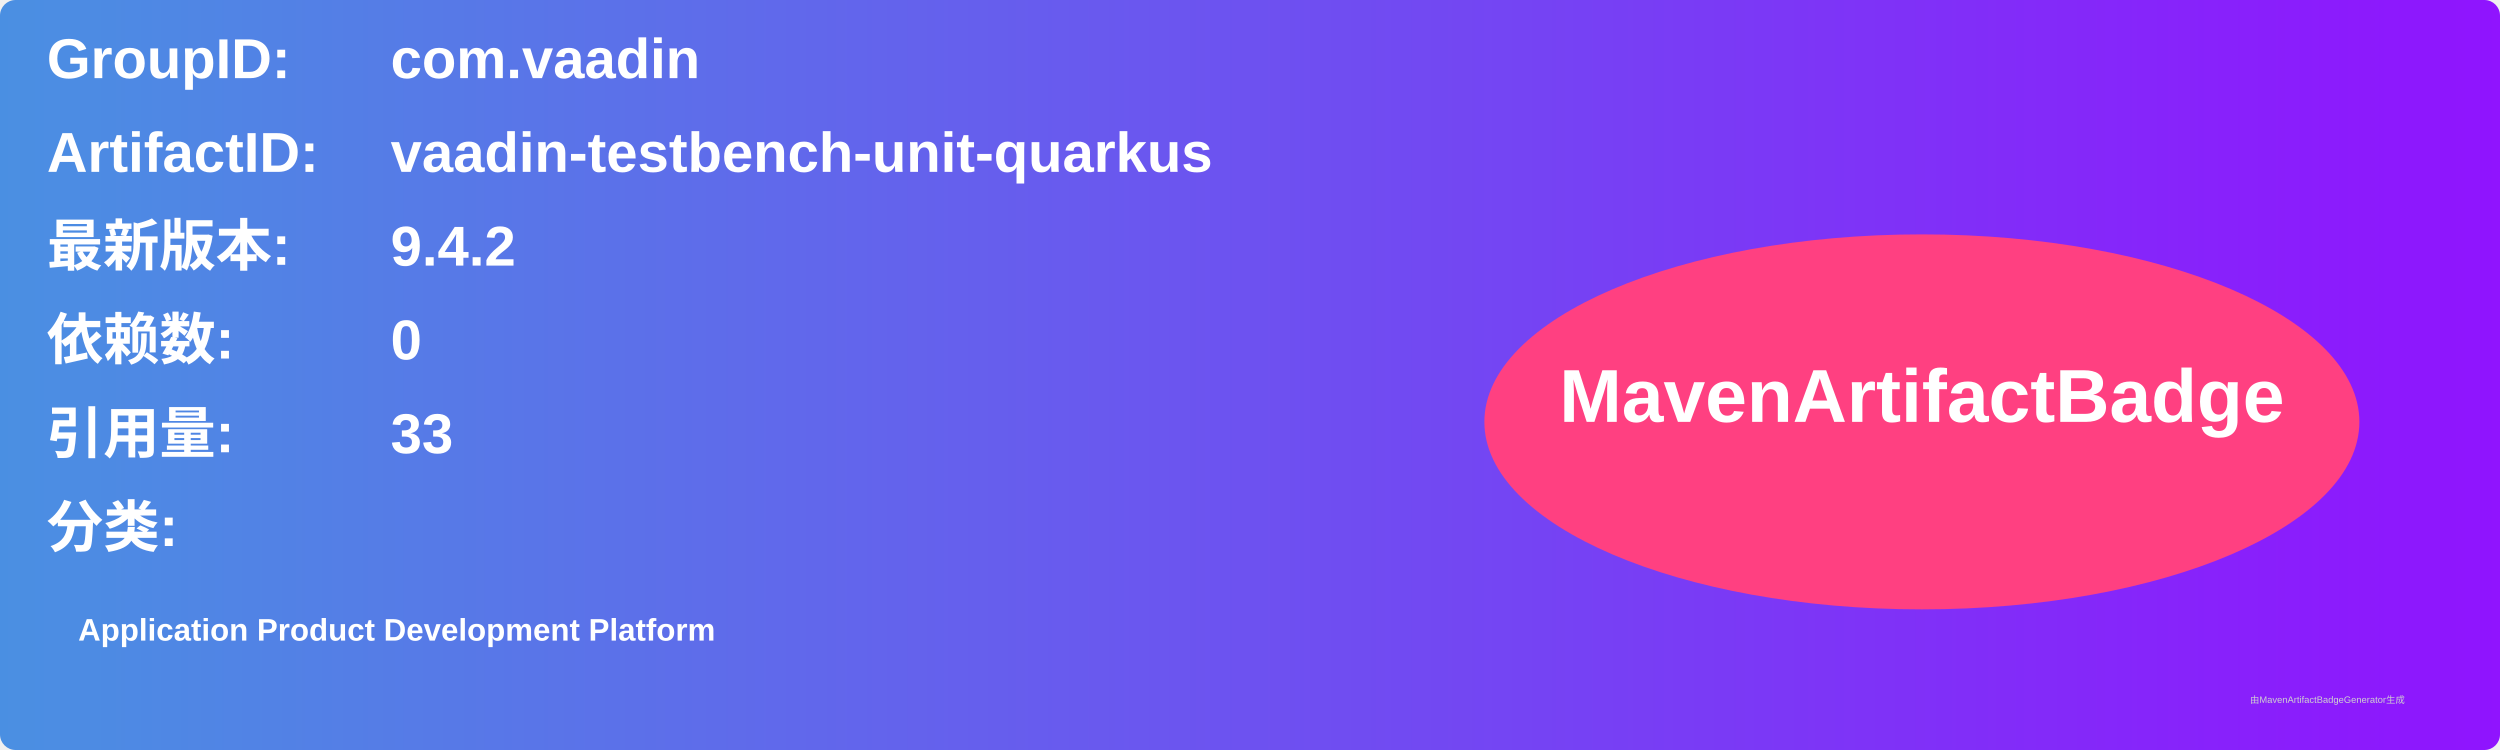
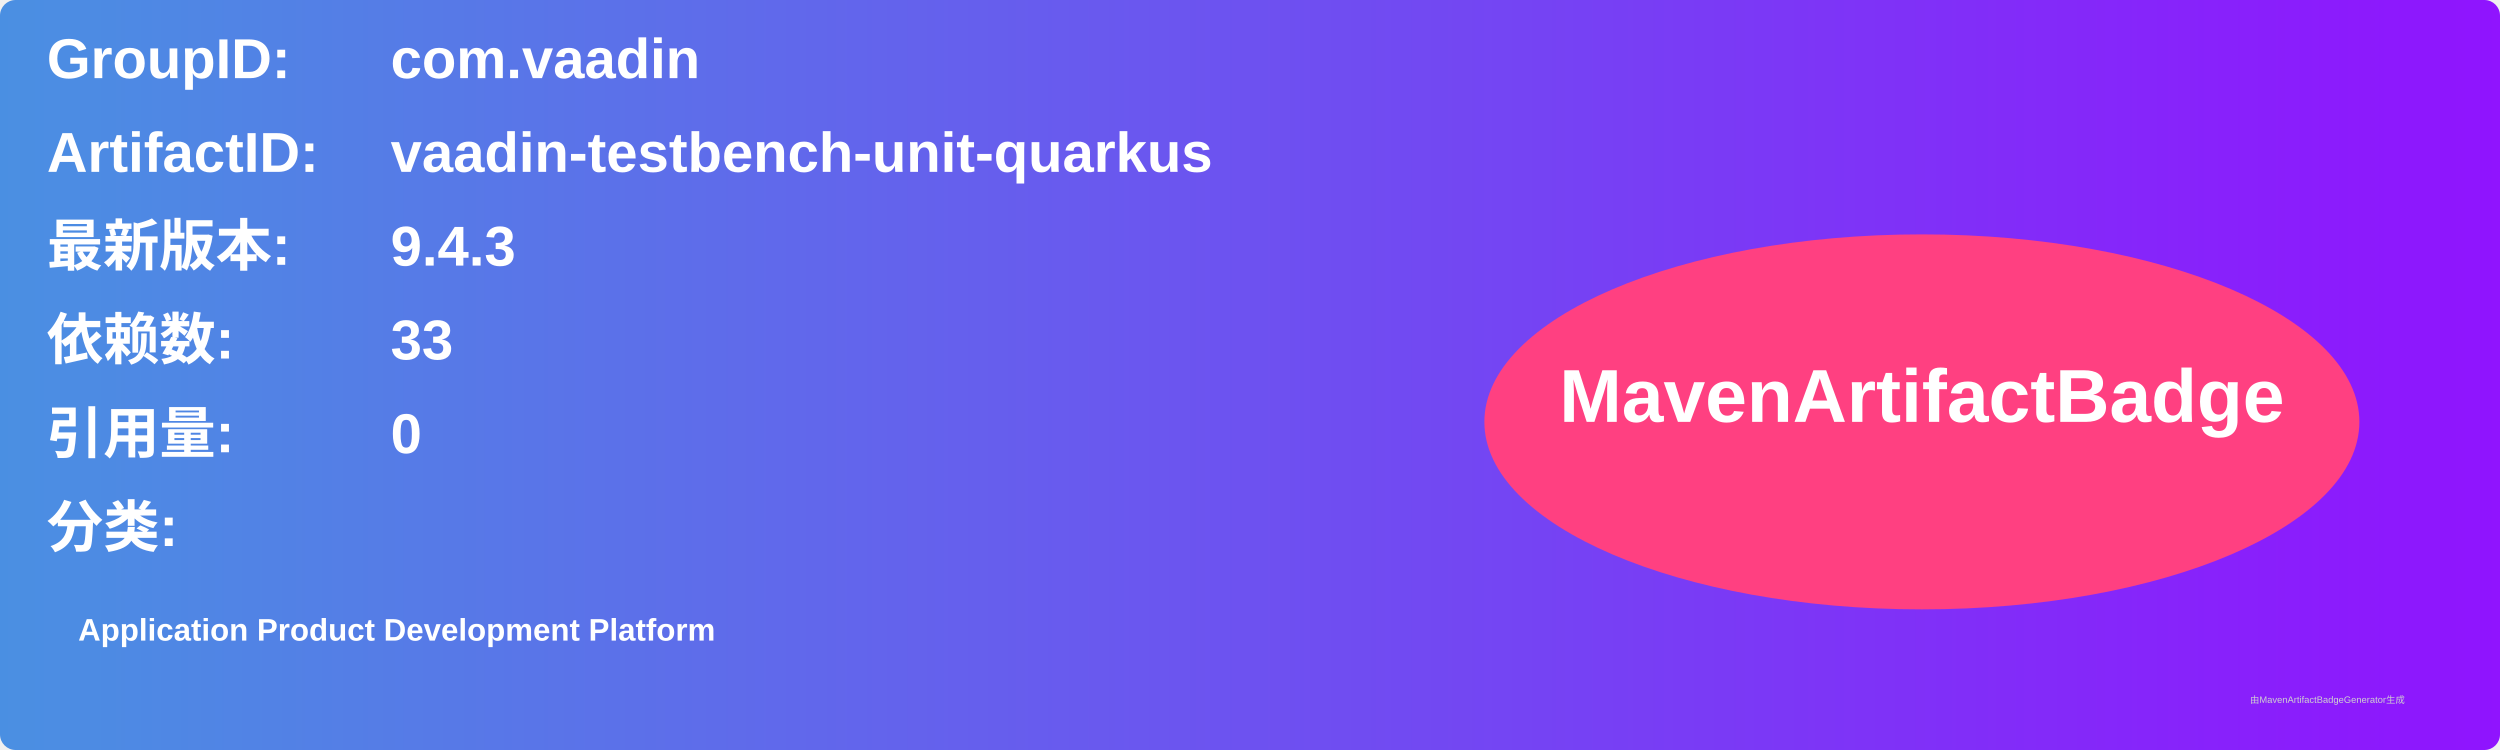
<svg xmlns="http://www.w3.org/2000/svg" width="800" height="240" viewBox="0 0 800 240">
  <linearGradient id="grad" x1="0%" y1="0%" x2="100%" y2="0%">
    <stop offset="0%" stop-color="#4a90e2" />
    <stop offset="100%" stop-color="#9013fe" />
  </linearGradient>
  <rect width="100%" height="100%" rx="5" ry="5" fill="url(#grad)" />
  <g transform="translate(15, 15)">
    <text x="0" y="10" font-family="Arial" font-size="18" fill="white" font-weight="bold" width="260">GroupID:</text>
    <text x="110" y="10" font-family="Arial" font-size="18" fill="white" font-weight="bold" width="460">com.vaadin</text>
    <text x="0" y="40" font-family="Arial" font-size="18" fill="white" font-weight="bold" width="260">ArtifactID:</text>
    <text x="110" y="40" font-family="Arial" font-size="18" fill="white" font-weight="bold" width="460">vaadin-testbench-unit-quarkus</text>
    <text x="0" y="70" font-family="Arial" font-size="18" fill="white" font-weight="bold">最新版本:</text>
    <text x="110" y="70" font-family="Arial" font-size="18" fill="white" font-weight="bold">
-       <tspan font-weight="bold">9.4.2</tspan>
+       <tspan font-weight="bold">9.4.3</tspan>
    </text>
    <text x="0" y="100" font-family="Arial" font-size="18" fill="white" font-weight="bold">依赖数: </text>
    <text x="110" y="100" font-family="Arial" font-size="18" fill="white">
-       <tspan font-weight="bold">0</tspan>
+       <tspan font-weight="bold">33</tspan>
    </text>
    <text x="0" y="130" font-family="Arial" font-size="18" fill="white" font-weight="bold">引用量: </text>
    <text x="110" y="130" font-family="Arial" font-size="18" fill="white">
-       <tspan font-weight="bold">33</tspan>
+       <tspan font-weight="bold">0</tspan>
    </text>
    <text x="0" y="160" font-family="Arial" font-size="18" fill="white" font-weight="bold">分类:</text>
    <text x="10" y="190" font-family="Arial" font-size="10" fill="white">
      <tspan font-weight="bold">Application Product Development Platform</tspan>
    </text>
    <ellipse cx="600" cy="120" rx="140" ry="60" fill="#ff4081" />
    <text x="600" y="120" text-anchor="middle" font-family="Arial" font-size="24" fill="white" font-weight="bold">MavenArtifactBadge</text>
  </g>
  <text x="720" y="225" font-family="Arial" font-size="3" fill="#d0d0d0">由MavenArtifactBadgeGenerator生成</text>
</svg>
